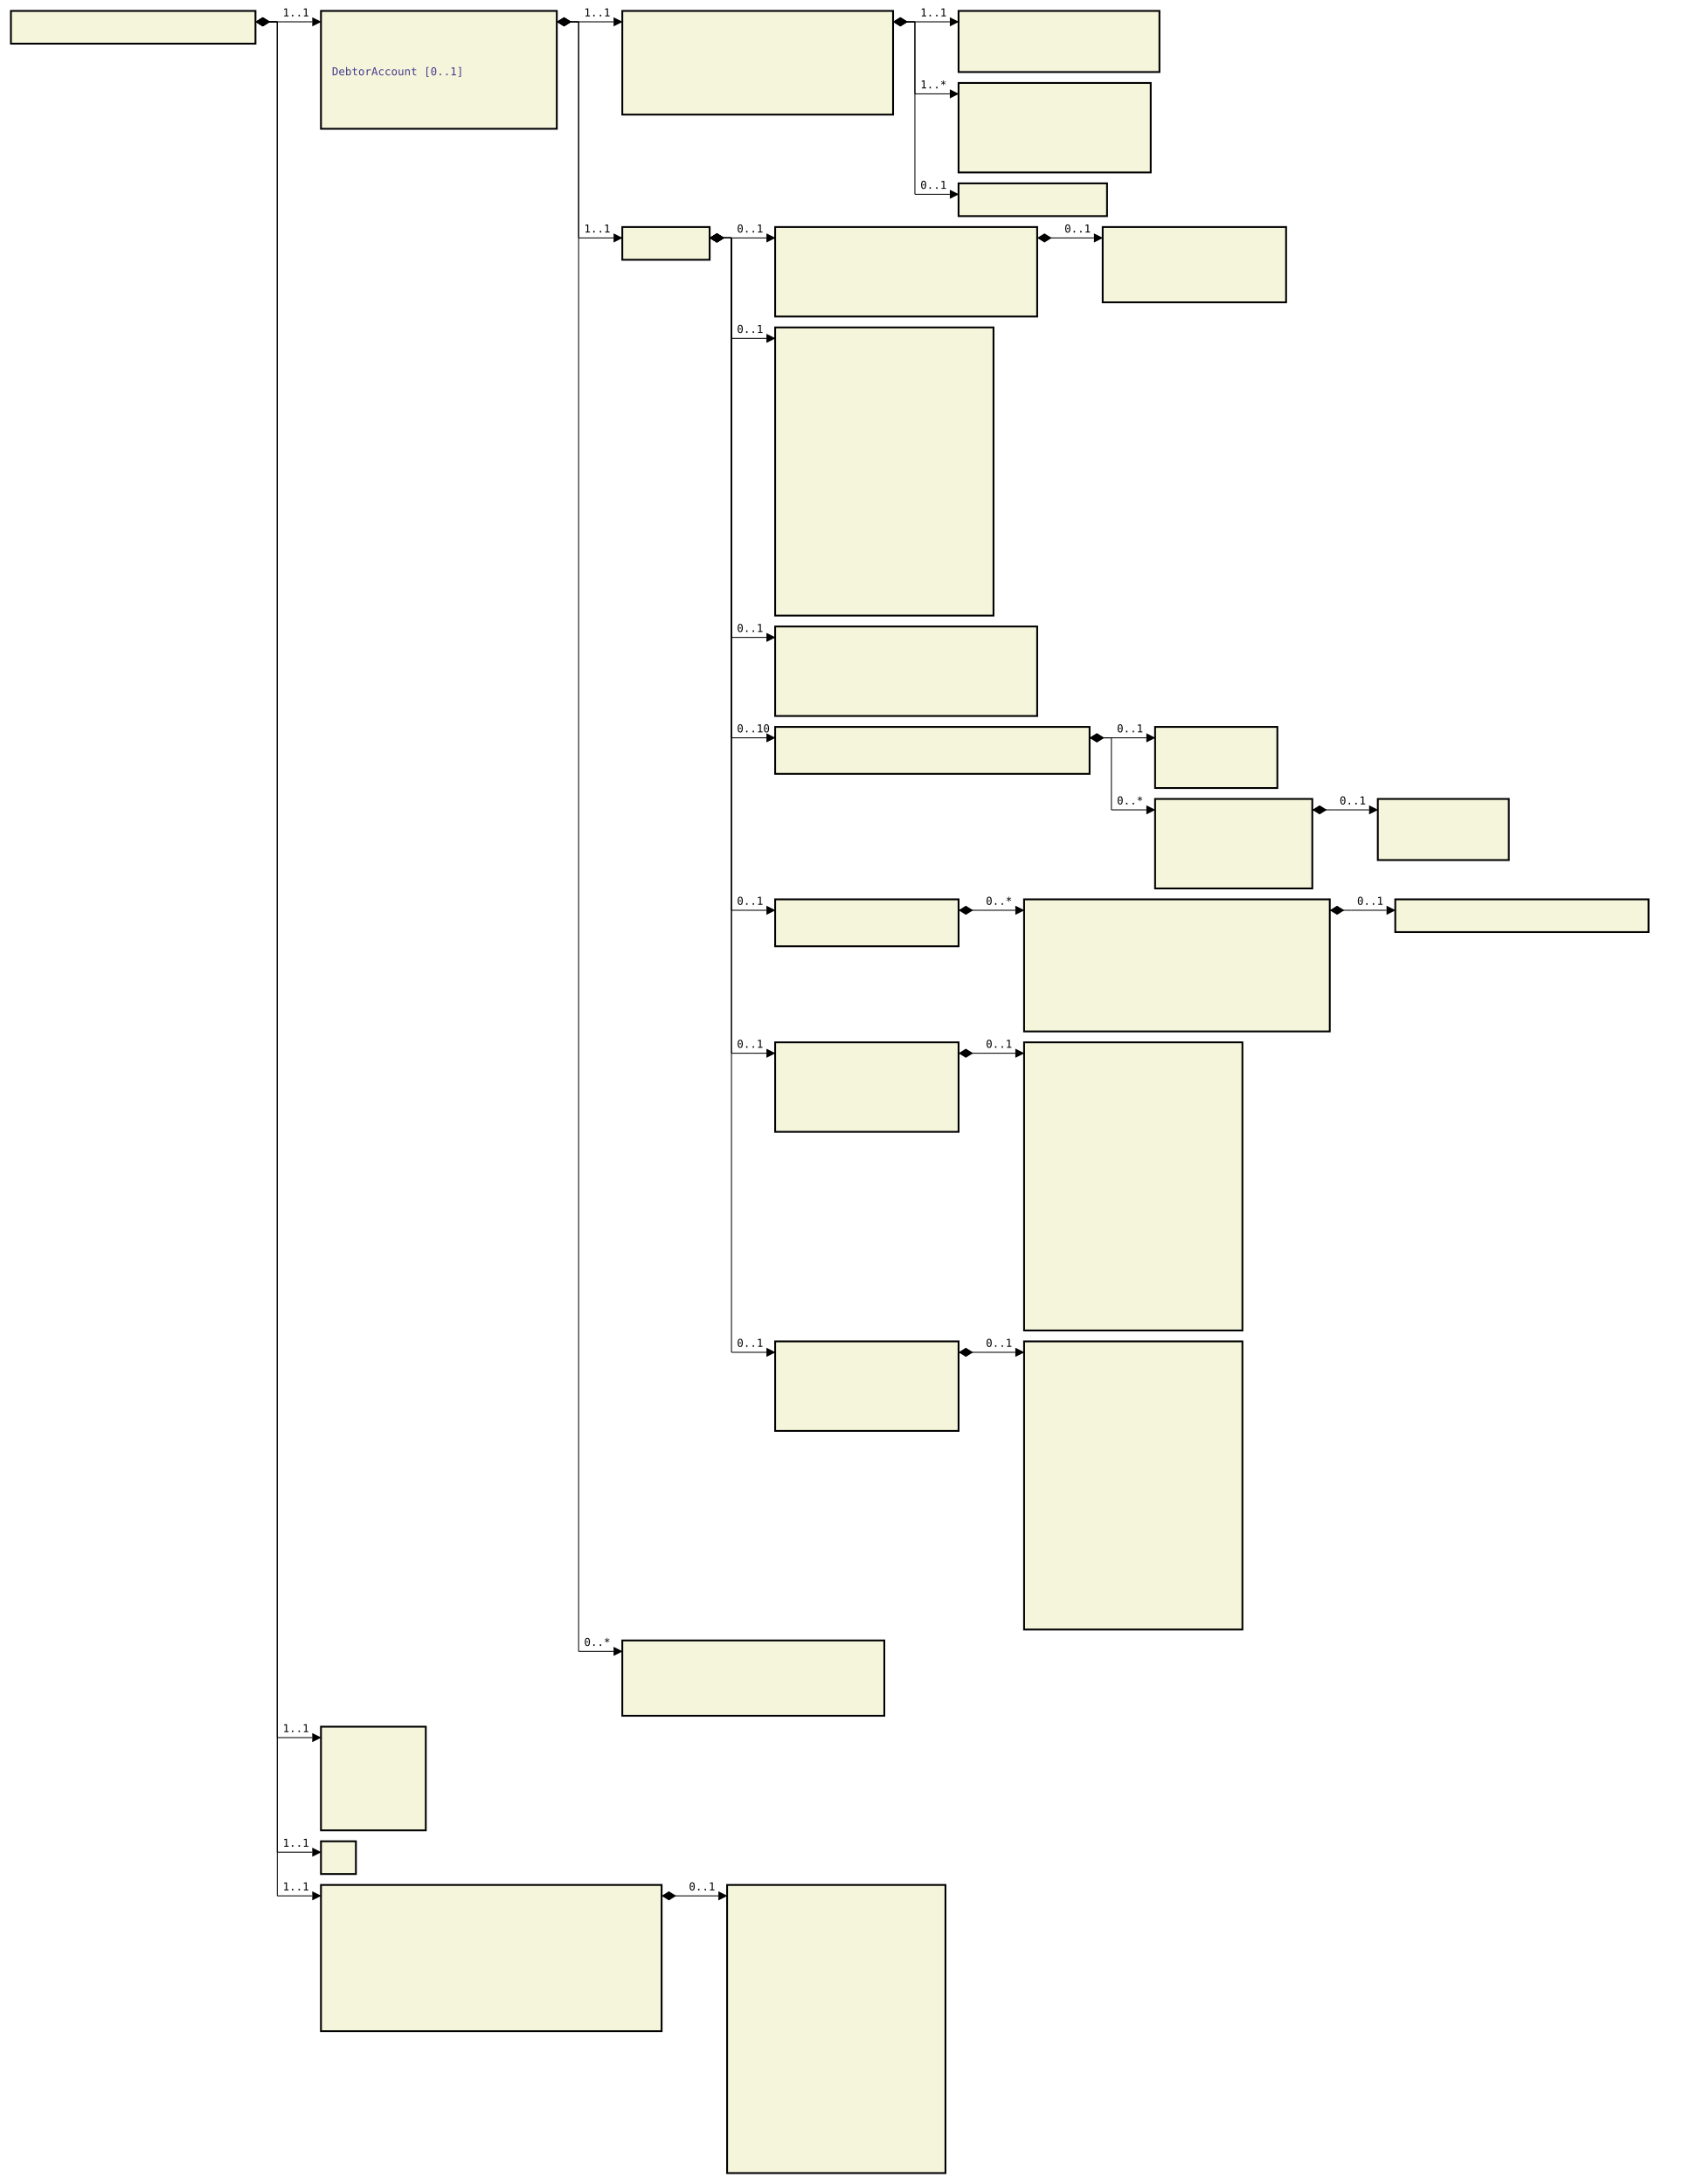
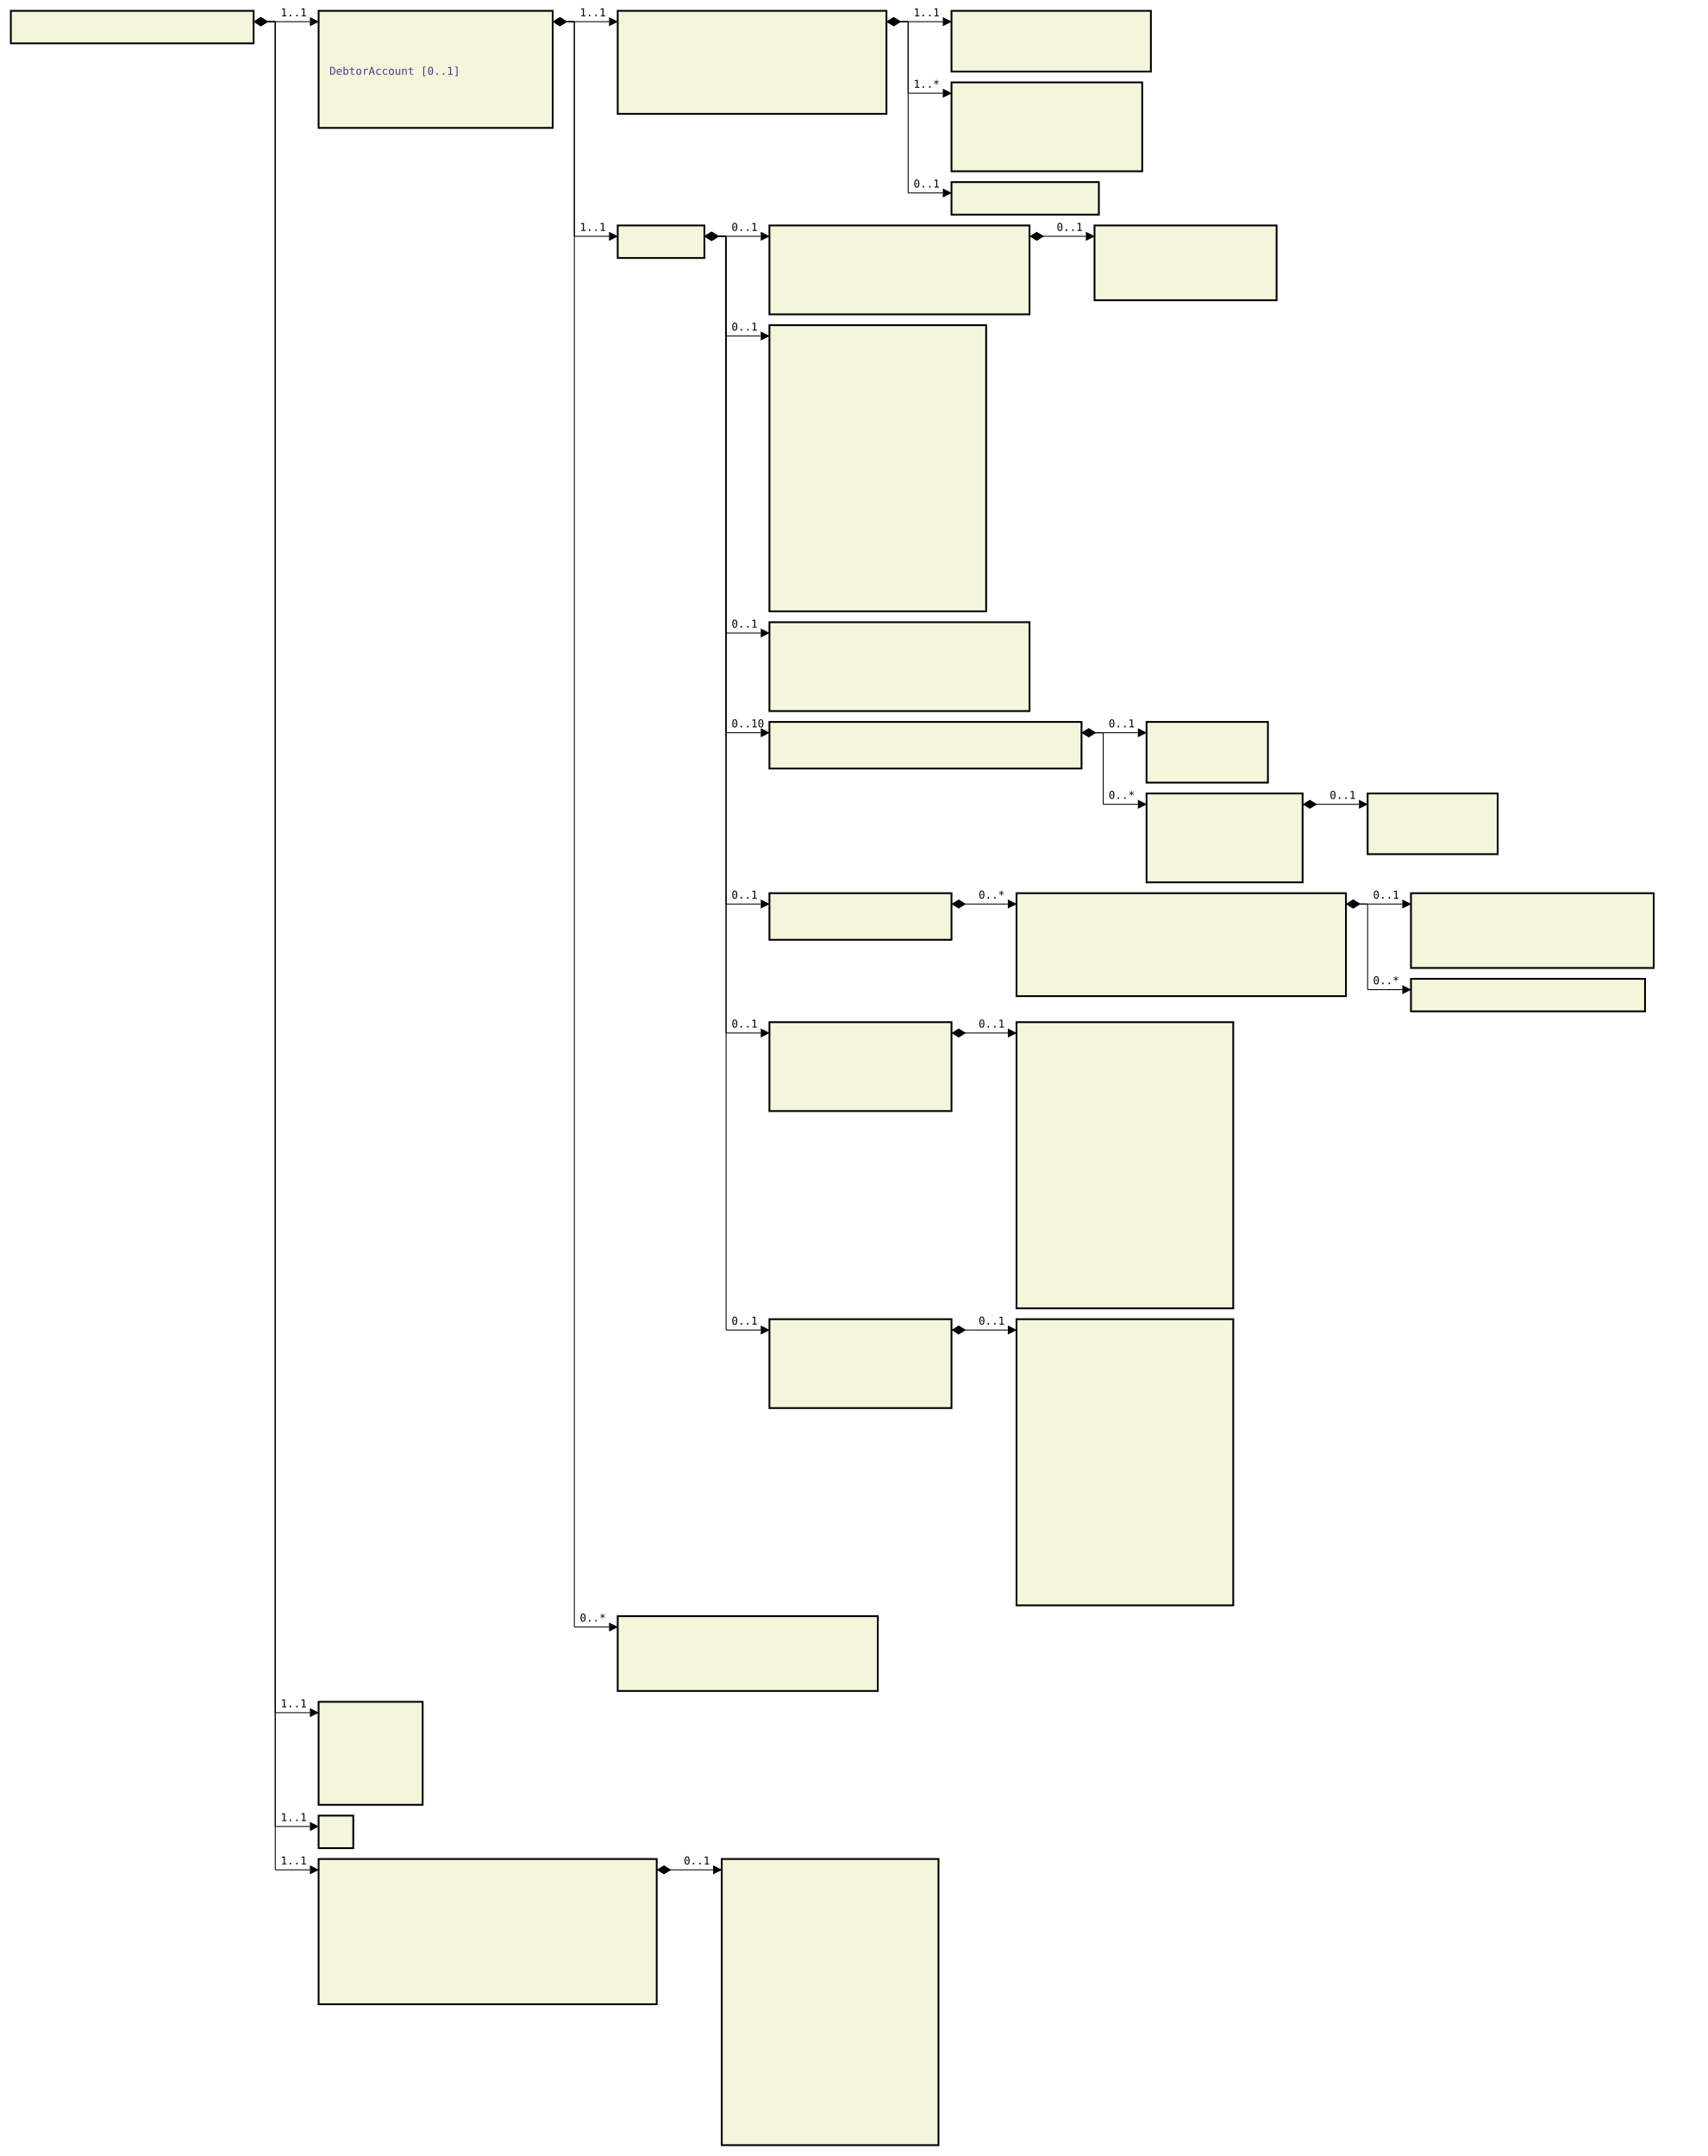
- <svg xmlns="http://www.w3.org/2000/svg" font-family="monospace" width="156em" height="200.1em" style="background-color:white">
+ <svg xmlns="http://www.w3.org/2000/svg" font-family="monospace" width="157.6em" height="198.9em" style="background-color:white">
  <defs>
    <marker id="Triangle" viewBox="0 0 10 10" refX="0" refY="5" markerUnits="strokeWidth" markerWidth="15" markerHeight="10" orient="auto">
      <path d="M 0 0 L 10 5 L 0 10 z" />
    </marker>
    <marker id="Diamond" viewBox="0 0 16 10" refX="0" refY="5" markerUnits="strokeWidth" markerWidth="20" markerHeight="10" orient="auto">
      <path d="M 0 5 L 8 10 L 16 5 L 8 0 z" />
    </marker>
  </defs>
  <rect x="1em" y="1em" width="22.4em" height="3em" fill="beige" stroke="black" stroke-width="2" />
  <text style="font-weight:bold" text-anchor="middle" x="12.2em" y="2.3em" fill="black">
</text>
  <rect x="29.4em" y="1em" width="21.6em" height="10.8em" fill="beige" stroke="black" stroke-width="2" />
  <text style="font-weight:bold" text-anchor="middle" x="40.2em" y="2.3em" fill="black">
</text>
  <text x="30.4em" y="4.3em" fill="darkslateblue">
</text>
  <text x="30.4em" y="5.6em" fill="darkslateblue">
</text>
  <text x="30.4em" y="6.9em" fill="darkslateblue">

DebtorAccount [0..1]
</text>
  <text x="30.4em" y="8.2em" fill="darkslateblue">
</text>
  <text x="30.4em" y="9.5em" fill="darkslateblue">
</text>
  <text x="30.4em" y="10.8em" fill="darkslateblue">
</text>
  <rect x="57em" y="1em" width="24.8em" height="9.5em" fill="beige" stroke="black" stroke-width="2" />
  <text style="font-weight:bold" text-anchor="middle" x="69.4em" y="2.3em" fill="black">
</text>
  <text x="58em" y="4.3em" fill="darkslateblue">
</text>
  <text x="58em" y="5.6em" fill="darkslateblue">
</text>
  <text x="58em" y="6.9em" fill="darkslateblue">
</text>
  <text x="58em" y="8.2em" fill="darkslateblue">
</text>
  <text x="58em" y="9.5em" fill="darkslateblue">
</text>
  <rect x="87.8em" y="1em" width="18.4em" height="5.6em" fill="beige" stroke="black" stroke-width="2" />
  <text style="font-weight:bold" text-anchor="middle" x="97em" y="2.3em" fill="black">
</text>
  <text x="88.8em" y="4.3em" fill="darkslateblue">
</text>
  <text x="88.8em" y="5.6em" fill="darkslateblue">
</text>
  <rect x="87.8em" y="7.6em" width="17.6em" height="8.2em" fill="beige" stroke="black" stroke-width="2" />
  <text style="font-weight:bold" text-anchor="middle" x="96.6em" y="8.9em" fill="black">
</text>
  <text x="88.8em" y="10.9em" fill="darkslateblue">
</text>
  <text x="88.8em" y="12.2em" fill="darkslateblue">
</text>
  <text x="88.8em" y="13.5em" fill="darkslateblue">
</text>
  <text x="88.8em" y="14.8em" fill="darkslateblue">
</text>
  <rect x="87.8em" y="16.8em" width="13.6em" height="3em" fill="beige" stroke="black" stroke-width="2" />
  <text style="font-weight:bold" text-anchor="middle" x="94.6em" y="18.1em" fill="black">
</text>
  <rect x="57em" y="20.8em" width="8em" height="3em" fill="beige" stroke="black" stroke-width="2" />
  <text style="font-weight:bold" text-anchor="middle" x="61em" y="22.1em" fill="black">
</text>
  <rect x="71em" y="20.8em" width="24em" height="8.2em" fill="beige" stroke="black" stroke-width="2" />
  <text style="font-weight:bold" text-anchor="middle" x="83em" y="22.1em" fill="black">
</text>
  <text x="72em" y="24.1em" fill="darkslateblue">
</text>
  <text x="72em" y="25.4em" fill="darkslateblue">
</text>
  <text x="72em" y="26.7em" fill="darkslateblue">
</text>
  <text x="72em" y="28em" fill="darkslateblue">
</text>
  <rect x="101em" y="20.8em" width="16.8em" height="6.9em" fill="beige" stroke="black" stroke-width="2" />
  <text style="font-weight:bold" text-anchor="middle" x="109.4em" y="22.1em" fill="black">
</text>
  <text x="102em" y="24.1em" fill="darkslateblue">
</text>
  <text x="102em" y="25.4em" fill="darkslateblue">
</text>
  <text x="102em" y="26.7em" fill="darkslateblue">
</text>
  <rect x="71em" y="30em" width="20em" height="26.4em" fill="beige" stroke="black" stroke-width="2" />
  <text style="font-weight:bold" text-anchor="middle" x="81em" y="31.3em" fill="black">
</text>
  <text x="72em" y="33.3em" fill="darkslateblue">
</text>
  <text x="72em" y="34.6em" fill="darkslateblue">
</text>
  <text x="72em" y="35.9em" fill="darkslateblue">
</text>
  <text x="72em" y="37.2em" fill="darkslateblue">
</text>
  <text x="72em" y="38.5em" fill="darkslateblue">
</text>
  <text x="72em" y="39.8em" fill="darkslateblue">
</text>
  <text x="72em" y="41.1em" fill="darkslateblue">
</text>
  <text x="72em" y="42.4em" fill="darkslateblue">
</text>
  <text x="72em" y="43.7em" fill="darkslateblue">
</text>
  <text x="72em" y="45em" fill="darkslateblue">
</text>
  <text x="72em" y="46.3em" fill="darkslateblue">
</text>
  <text x="72em" y="47.6em" fill="darkslateblue">
</text>
  <text x="72em" y="48.9em" fill="darkslateblue">
</text>
  <text x="72em" y="50.2em" fill="darkslateblue">
</text>
  <text x="72em" y="51.5em" fill="darkslateblue">
</text>
  <text x="72em" y="52.8em" fill="darkslateblue">
</text>
  <text x="72em" y="54.1em" fill="darkslateblue">
</text>
  <text x="72em" y="55.4em" fill="darkslateblue">
</text>
  <rect x="71em" y="57.4em" width="24em" height="8.2em" fill="beige" stroke="black" stroke-width="2" />
  <text style="font-weight:bold" text-anchor="middle" x="83em" y="58.7em" fill="black">
</text>
  <text x="72em" y="60.7em" fill="darkslateblue">
</text>
  <text x="72em" y="62em" fill="darkslateblue">
</text>
  <text x="72em" y="63.3em" fill="darkslateblue">
</text>
  <text x="72em" y="64.6em" fill="darkslateblue">
</text>
  <rect x="71em" y="66.6em" width="28.8em" height="4.3em" fill="beige" stroke="black" stroke-width="2" />
  <text style="font-weight:bold" text-anchor="middle" x="85.4em" y="67.9em" fill="black">
</text>
  <text x="72em" y="69.9em" fill="darkslateblue">
</text>
  <rect x="105.8em" y="66.6em" width="11.2em" height="5.6em" fill="beige" stroke="black" stroke-width="2" />
  <text style="font-weight:bold" text-anchor="middle" x="111.4em" y="67.9em" fill="black">
</text>
  <text x="106.8em" y="69.9em" fill="darkslateblue">
</text>
  <text x="106.8em" y="71.2em" fill="darkslateblue">
</text>
  <rect x="105.8em" y="73.2em" width="14.4em" height="8.2em" fill="beige" stroke="black" stroke-width="2" />
  <text style="font-weight:bold" text-anchor="middle" x="113em" y="74.5em" fill="black">
</text>
  <text x="106.8em" y="76.5em" fill="darkslateblue">
</text>
  <text x="106.8em" y="77.8em" fill="darkslateblue">
</text>
  <text x="106.8em" y="79.1em" fill="darkslateblue">
</text>
  <text x="106.8em" y="80.4em" fill="darkslateblue">
</text>
  <rect x="126.2em" y="73.2em" width="12em" height="5.6em" fill="beige" stroke="black" stroke-width="2" />
  <text style="font-weight:bold" text-anchor="middle" x="132.2em" y="74.5em" fill="black">
</text>
  <text x="127.2em" y="76.5em" fill="darkslateblue">
</text>
  <text x="127.2em" y="77.8em" fill="darkslateblue">
</text>
  <rect x="71em" y="82.4em" width="16.8em" height="4.3em" fill="beige" stroke="black" stroke-width="2" />
  <text style="font-weight:bold" text-anchor="middle" x="79.4em" y="83.7em" fill="black">
</text>
  <text x="72em" y="85.7em" fill="darkslateblue">
</text>
-   <rect x="93.8em" y="82.4em" width="28em" height="12.1em" fill="beige" stroke="black" stroke-width="2" />
-   <text style="font-weight:bold" text-anchor="middle" x="107.8em" y="83.7em" fill="black">
+   <rect x="93.8em" y="82.4em" width="30.4em" height="9.5em" fill="beige" stroke="black" stroke-width="2" />
+   <text style="font-weight:bold" text-anchor="middle" x="109em" y="83.7em" fill="black">
</text>
  <text x="94.8em" y="85.7em" fill="darkslateblue">
</text>
  <text x="94.8em" y="87em" fill="darkslateblue">
</text>
  <text x="94.8em" y="88.3em" fill="darkslateblue">
</text>
  <text x="94.8em" y="89.6em" fill="darkslateblue">
</text>
  <text x="94.8em" y="90.9em" fill="darkslateblue">
</text>
-   <text x="94.8em" y="92.2em" fill="darkslateblue">
- </text>
-   <text x="94.8em" y="93.5em" fill="darkslateblue">
- </text>
-   <rect x="127.8em" y="82.4em" width="23.2em" height="3em" fill="beige" stroke="black" stroke-width="2" />
-   <text style="font-weight:bold" text-anchor="middle" x="139.4em" y="83.7em" fill="black">
- </text>
-   <rect x="71em" y="95.5em" width="16.8em" height="8.2em" fill="beige" stroke="black" stroke-width="2" />
-   <text style="font-weight:bold" text-anchor="middle" x="79.4em" y="96.8em" fill="black">
- </text>
-   <text x="72em" y="98.8em" fill="darkslateblue">
- </text>
-   <text x="72em" y="100.1em" fill="darkslateblue">
- </text>
-   <text x="72em" y="101.4em" fill="darkslateblue">
- </text>
-   <text x="72em" y="102.7em" fill="darkslateblue">
- </text>
-   <rect x="93.8em" y="95.5em" width="20em" height="26.4em" fill="beige" stroke="black" stroke-width="2" />
-   <text style="font-weight:bold" text-anchor="middle" x="103.8em" y="96.8em" fill="black">
- </text>
-   <text x="94.8em" y="98.8em" fill="darkslateblue">
- </text>
-   <text x="94.8em" y="100.1em" fill="darkslateblue">
- </text>
-   <text x="94.8em" y="101.4em" fill="darkslateblue">
- </text>
-   <text x="94.8em" y="102.7em" fill="darkslateblue">
- </text>
-   <text x="94.8em" y="104em" fill="darkslateblue">
- </text>
-   <text x="94.8em" y="105.3em" fill="darkslateblue">
- </text>
-   <text x="94.8em" y="106.6em" fill="darkslateblue">
- </text>
-   <text x="94.8em" y="107.9em" fill="darkslateblue">
- </text>
-   <text x="94.8em" y="109.2em" fill="darkslateblue">
- </text>
-   <text x="94.8em" y="110.5em" fill="darkslateblue">
- </text>
-   <text x="94.8em" y="111.8em" fill="darkslateblue">
- </text>
-   <text x="94.8em" y="113.1em" fill="darkslateblue">
- </text>
-   <text x="94.8em" y="114.4em" fill="darkslateblue">
- </text>
-   <text x="94.8em" y="115.7em" fill="darkslateblue">
- </text>
-   <text x="94.8em" y="117em" fill="darkslateblue">
- </text>
-   <text x="94.8em" y="118.3em" fill="darkslateblue">
- </text>
-   <text x="94.8em" y="119.6em" fill="darkslateblue">
- </text>
-   <text x="94.8em" y="120.9em" fill="darkslateblue">
- </text>
-   <rect x="71em" y="122.9em" width="16.8em" height="8.2em" fill="beige" stroke="black" stroke-width="2" />
-   <text style="font-weight:bold" text-anchor="middle" x="79.4em" y="124.2em" fill="black">
- </text>
-   <text x="72em" y="126.2em" fill="darkslateblue">
- </text>
-   <text x="72em" y="127.5em" fill="darkslateblue">
- </text>
-   <text x="72em" y="128.8em" fill="darkslateblue">
- </text>
-   <text x="72em" y="130.1em" fill="darkslateblue">
- </text>
-   <rect x="93.8em" y="122.9em" width="20em" height="26.4em" fill="beige" stroke="black" stroke-width="2" />
-   <text style="font-weight:bold" text-anchor="middle" x="103.8em" y="124.2em" fill="black">
- </text>
-   <text x="94.8em" y="126.2em" fill="darkslateblue">
- </text>
-   <text x="94.8em" y="127.5em" fill="darkslateblue">
- </text>
-   <text x="94.8em" y="128.8em" fill="darkslateblue">
- </text>
-   <text x="94.8em" y="130.1em" fill="darkslateblue">
- </text>
-   <text x="94.8em" y="131.4em" fill="darkslateblue">
- </text>
-   <text x="94.8em" y="132.7em" fill="darkslateblue">
- </text>
-   <text x="94.8em" y="134em" fill="darkslateblue">
- </text>
-   <text x="94.8em" y="135.3em" fill="darkslateblue">
- </text>
-   <text x="94.8em" y="136.6em" fill="darkslateblue">
- </text>
-   <text x="94.8em" y="137.9em" fill="darkslateblue">
- </text>
-   <text x="94.8em" y="139.2em" fill="darkslateblue">
- </text>
-   <text x="94.8em" y="140.5em" fill="darkslateblue">
- </text>
-   <text x="94.8em" y="141.8em" fill="darkslateblue">
- </text>
-   <text x="94.8em" y="143.1em" fill="darkslateblue">
- </text>
-   <text x="94.8em" y="144.4em" fill="darkslateblue">
- </text>
-   <text x="94.8em" y="145.7em" fill="darkslateblue">
- </text>
-   <text x="94.8em" y="147em" fill="darkslateblue">
- </text>
-   <text x="94.8em" y="148.3em" fill="darkslateblue">
- </text>
-   <rect x="57em" y="150.3em" width="24em" height="6.9em" fill="beige" stroke="black" stroke-width="2" />
-   <text style="font-weight:bold" text-anchor="middle" x="69em" y="151.6em" fill="black">
- </text>
-   <text x="58em" y="153.6em" fill="darkslateblue">
- </text>
-   <text x="58em" y="154.9em" fill="darkslateblue">
- </text>
-   <text x="58em" y="156.2em" fill="darkslateblue">
- </text>
-   <rect x="29.4em" y="158.2em" width="9.6em" height="9.5em" fill="beige" stroke="black" stroke-width="2" />
-   <text style="font-weight:bold" text-anchor="middle" x="34.2em" y="159.5em" fill="black">
- </text>
-   <text x="30.4em" y="161.5em" fill="darkslateblue">
- </text>
-   <text x="30.4em" y="162.8em" fill="darkslateblue">
- </text>
-   <text x="30.4em" y="164.1em" fill="darkslateblue">
- </text>
-   <text x="30.4em" y="165.4em" fill="darkslateblue">
- </text>
-   <text x="30.4em" y="166.7em" fill="darkslateblue">
- </text>
-   <rect x="29.4em" y="168.7em" width="3.2em" height="3em" fill="beige" stroke="black" stroke-width="2" />
-   <text style="font-weight:bold" text-anchor="middle" x="31em" y="170em" fill="black">
- </text>
-   <rect x="29.4em" y="172.7em" width="31.2em" height="13.4em" fill="beige" stroke="black" stroke-width="2" />
-   <text style="font-weight:bold" text-anchor="middle" x="45em" y="174em" fill="black">
- </text>
-   <text x="30.4em" y="176em" fill="darkslateblue">
- </text>
-   <text x="30.4em" y="177.3em" fill="darkslateblue">
- </text>
-   <text x="30.4em" y="178.6em" fill="darkslateblue">
- </text>
-   <text x="30.4em" y="179.9em" fill="darkslateblue">
- </text>
-   <text x="30.4em" y="181.2em" fill="darkslateblue">
- </text>
-   <text x="30.4em" y="182.5em" fill="darkslateblue">
- </text>
-   <text x="30.4em" y="183.8em" fill="darkslateblue">
- </text>
-   <text x="30.4em" y="185.1em" fill="darkslateblue">
- </text>
-   <rect x="66.6em" y="172.7em" width="20em" height="26.4em" fill="beige" stroke="black" stroke-width="2" />
-   <text style="font-weight:bold" text-anchor="middle" x="76.6em" y="174em" fill="black">
- </text>
-   <text x="67.6em" y="176em" fill="darkslateblue">
- </text>
-   <text x="67.6em" y="177.3em" fill="darkslateblue">
- </text>
-   <text x="67.6em" y="178.6em" fill="darkslateblue">
- </text>
-   <text x="67.6em" y="179.9em" fill="darkslateblue">
- </text>
-   <text x="67.6em" y="181.2em" fill="darkslateblue">
- </text>
-   <text x="67.6em" y="182.5em" fill="darkslateblue">
- </text>
-   <text x="67.6em" y="183.8em" fill="darkslateblue">
- </text>
-   <text x="67.6em" y="185.1em" fill="darkslateblue">
- </text>
-   <text x="67.6em" y="186.4em" fill="darkslateblue">
- </text>
-   <text x="67.6em" y="187.7em" fill="darkslateblue">
- </text>
-   <text x="67.6em" y="189em" fill="darkslateblue">
- </text>
-   <text x="67.6em" y="190.3em" fill="darkslateblue">
- </text>
-   <text x="67.6em" y="191.6em" fill="darkslateblue">
- </text>
-   <text x="67.6em" y="192.9em" fill="darkslateblue">
- </text>
-   <text x="67.6em" y="194.2em" fill="darkslateblue">
- </text>
-   <text x="67.6em" y="195.5em" fill="darkslateblue">
- </text>
-   <text x="67.6em" y="196.8em" fill="darkslateblue">
- </text>
-   <text x="67.6em" y="198.1em" fill="darkslateblue">
+   <rect x="130.2em" y="82.4em" width="22.4em" height="6.9em" fill="beige" stroke="black" stroke-width="2" />
+   <text style="font-weight:bold" text-anchor="middle" x="141.4em" y="83.7em" fill="black">
+ </text>
+   <text x="131.2em" y="85.7em" fill="darkslateblue">
+ </text>
+   <text x="131.2em" y="87em" fill="darkslateblue">
+ </text>
+   <text x="131.2em" y="88.3em" fill="darkslateblue">
+ </text>
+   <rect x="130.2em" y="90.3em" width="21.6em" height="3em" fill="beige" stroke="black" stroke-width="2" />
+   <text style="font-weight:bold" text-anchor="middle" x="141em" y="91.6em" fill="black">
+ </text>
+   <rect x="71em" y="94.3em" width="16.8em" height="8.2em" fill="beige" stroke="black" stroke-width="2" />
+   <text style="font-weight:bold" text-anchor="middle" x="79.4em" y="95.6em" fill="black">
+ </text>
+   <text x="72em" y="97.6em" fill="darkslateblue">
+ </text>
+   <text x="72em" y="98.9em" fill="darkslateblue">
+ </text>
+   <text x="72em" y="100.2em" fill="darkslateblue">
+ </text>
+   <text x="72em" y="101.5em" fill="darkslateblue">
+ </text>
+   <rect x="93.8em" y="94.3em" width="20em" height="26.4em" fill="beige" stroke="black" stroke-width="2" />
+   <text style="font-weight:bold" text-anchor="middle" x="103.8em" y="95.6em" fill="black">
+ </text>
+   <text x="94.8em" y="97.6em" fill="darkslateblue">
+ </text>
+   <text x="94.8em" y="98.9em" fill="darkslateblue">
+ </text>
+   <text x="94.8em" y="100.2em" fill="darkslateblue">
+ </text>
+   <text x="94.8em" y="101.5em" fill="darkslateblue">
+ </text>
+   <text x="94.8em" y="102.8em" fill="darkslateblue">
+ </text>
+   <text x="94.8em" y="104.1em" fill="darkslateblue">
+ </text>
+   <text x="94.8em" y="105.4em" fill="darkslateblue">
+ </text>
+   <text x="94.8em" y="106.7em" fill="darkslateblue">
+ </text>
+   <text x="94.8em" y="108em" fill="darkslateblue">
+ </text>
+   <text x="94.8em" y="109.3em" fill="darkslateblue">
+ </text>
+   <text x="94.8em" y="110.6em" fill="darkslateblue">
+ </text>
+   <text x="94.8em" y="111.9em" fill="darkslateblue">
+ </text>
+   <text x="94.8em" y="113.2em" fill="darkslateblue">
+ </text>
+   <text x="94.8em" y="114.5em" fill="darkslateblue">
+ </text>
+   <text x="94.8em" y="115.8em" fill="darkslateblue">
+ </text>
+   <text x="94.8em" y="117.1em" fill="darkslateblue">
+ </text>
+   <text x="94.8em" y="118.4em" fill="darkslateblue">
+ </text>
+   <text x="94.8em" y="119.7em" fill="darkslateblue">
+ </text>
+   <rect x="71em" y="121.7em" width="16.8em" height="8.2em" fill="beige" stroke="black" stroke-width="2" />
+   <text style="font-weight:bold" text-anchor="middle" x="79.4em" y="123em" fill="black">
+ </text>
+   <text x="72em" y="125em" fill="darkslateblue">
+ </text>
+   <text x="72em" y="126.3em" fill="darkslateblue">
+ </text>
+   <text x="72em" y="127.6em" fill="darkslateblue">
+ </text>
+   <text x="72em" y="128.9em" fill="darkslateblue">
+ </text>
+   <rect x="93.8em" y="121.7em" width="20em" height="26.4em" fill="beige" stroke="black" stroke-width="2" />
+   <text style="font-weight:bold" text-anchor="middle" x="103.8em" y="123em" fill="black">
+ </text>
+   <text x="94.8em" y="125em" fill="darkslateblue">
+ </text>
+   <text x="94.8em" y="126.3em" fill="darkslateblue">
+ </text>
+   <text x="94.8em" y="127.6em" fill="darkslateblue">
+ </text>
+   <text x="94.8em" y="128.9em" fill="darkslateblue">
+ </text>
+   <text x="94.8em" y="130.2em" fill="darkslateblue">
+ </text>
+   <text x="94.8em" y="131.5em" fill="darkslateblue">
+ </text>
+   <text x="94.8em" y="132.8em" fill="darkslateblue">
+ </text>
+   <text x="94.8em" y="134.1em" fill="darkslateblue">
+ </text>
+   <text x="94.8em" y="135.4em" fill="darkslateblue">
+ </text>
+   <text x="94.8em" y="136.7em" fill="darkslateblue">
+ </text>
+   <text x="94.8em" y="138em" fill="darkslateblue">
+ </text>
+   <text x="94.8em" y="139.3em" fill="darkslateblue">
+ </text>
+   <text x="94.8em" y="140.6em" fill="darkslateblue">
+ </text>
+   <text x="94.8em" y="141.9em" fill="darkslateblue">
+ </text>
+   <text x="94.8em" y="143.2em" fill="darkslateblue">
+ </text>
+   <text x="94.8em" y="144.5em" fill="darkslateblue">
+ </text>
+   <text x="94.8em" y="145.8em" fill="darkslateblue">
+ </text>
+   <text x="94.8em" y="147.1em" fill="darkslateblue">
+ </text>
+   <rect x="57em" y="149.1em" width="24em" height="6.9em" fill="beige" stroke="black" stroke-width="2" />
+   <text style="font-weight:bold" text-anchor="middle" x="69em" y="150.4em" fill="black">
+ </text>
+   <text x="58em" y="152.4em" fill="darkslateblue">
+ </text>
+   <text x="58em" y="153.7em" fill="darkslateblue">
+ </text>
+   <text x="58em" y="155em" fill="darkslateblue">
+ </text>
+   <rect x="29.4em" y="157em" width="9.6em" height="9.5em" fill="beige" stroke="black" stroke-width="2" />
+   <text style="font-weight:bold" text-anchor="middle" x="34.2em" y="158.3em" fill="black">
+ </text>
+   <text x="30.4em" y="160.3em" fill="darkslateblue">
+ </text>
+   <text x="30.4em" y="161.6em" fill="darkslateblue">
+ </text>
+   <text x="30.4em" y="162.9em" fill="darkslateblue">
+ </text>
+   <text x="30.4em" y="164.2em" fill="darkslateblue">
+ </text>
+   <text x="30.4em" y="165.5em" fill="darkslateblue">
+ </text>
+   <rect x="29.4em" y="167.5em" width="3.2em" height="3em" fill="beige" stroke="black" stroke-width="2" />
+   <text style="font-weight:bold" text-anchor="middle" x="31em" y="168.8em" fill="black">
+ </text>
+   <rect x="29.4em" y="171.5em" width="31.2em" height="13.4em" fill="beige" stroke="black" stroke-width="2" />
+   <text style="font-weight:bold" text-anchor="middle" x="45em" y="172.8em" fill="black">
+ </text>
+   <text x="30.4em" y="174.8em" fill="darkslateblue">
+ </text>
+   <text x="30.4em" y="176.1em" fill="darkslateblue">
+ </text>
+   <text x="30.4em" y="177.4em" fill="darkslateblue">
+ </text>
+   <text x="30.4em" y="178.7em" fill="darkslateblue">
+ </text>
+   <text x="30.4em" y="180em" fill="darkslateblue">
+ </text>
+   <text x="30.4em" y="181.3em" fill="darkslateblue">
+ </text>
+   <text x="30.4em" y="182.6em" fill="darkslateblue">
+ </text>
+   <text x="30.4em" y="183.9em" fill="darkslateblue">
+ </text>
+   <rect x="66.6em" y="171.5em" width="20em" height="26.4em" fill="beige" stroke="black" stroke-width="2" />
+   <text style="font-weight:bold" text-anchor="middle" x="76.6em" y="172.8em" fill="black">
+ </text>
+   <text x="67.6em" y="174.8em" fill="darkslateblue">
+ </text>
+   <text x="67.6em" y="176.1em" fill="darkslateblue">
+ </text>
+   <text x="67.6em" y="177.4em" fill="darkslateblue">
+ </text>
+   <text x="67.6em" y="178.7em" fill="darkslateblue">
+ </text>
+   <text x="67.6em" y="180em" fill="darkslateblue">
+ </text>
+   <text x="67.6em" y="181.3em" fill="darkslateblue">
+ </text>
+   <text x="67.6em" y="182.6em" fill="darkslateblue">
+ </text>
+   <text x="67.6em" y="183.9em" fill="darkslateblue">
+ </text>
+   <text x="67.6em" y="185.2em" fill="darkslateblue">
+ </text>
+   <text x="67.6em" y="186.5em" fill="darkslateblue">
+ </text>
+   <text x="67.6em" y="187.8em" fill="darkslateblue">
+ </text>
+   <text x="67.6em" y="189.1em" fill="darkslateblue">
+ </text>
+   <text x="67.6em" y="190.4em" fill="darkslateblue">
+ </text>
+   <text x="67.6em" y="191.7em" fill="darkslateblue">
+ </text>
+   <text x="67.6em" y="193em" fill="darkslateblue">
+ </text>
+   <text x="67.6em" y="194.3em" fill="darkslateblue">
+ </text>
+   <text x="67.6em" y="195.6em" fill="darkslateblue">
+ </text>
+   <text x="67.6em" y="196.9em" fill="darkslateblue">
</text>
  <line x1="23.4em" y1="2em" x2="25.4em" y2="2em" stroke="black" marker-start="url(#Diamond)" />
  <line x1="25.4em" y1="2em" x2="25.4em" y2="2em" stroke="black" />
  <line x1="25.4em" y1="2em" x2="28.6em" y2="2em" stroke="black" marker-end="url(#Triangle)" />
  <text x="25.9em" y="1.5em">1..1</text>
  <line x1="51em" y1="2em" x2="53em" y2="2em" stroke="black" marker-start="url(#Diamond)" />
  <line x1="53em" y1="2em" x2="53em" y2="2em" stroke="black" />
  <line x1="53em" y1="2em" x2="56.2em" y2="2em" stroke="black" marker-end="url(#Triangle)" />
  <text x="53.5em" y="1.5em">1..1</text>
  <line x1="81.8em" y1="2em" x2="83.8em" y2="2em" stroke="black" marker-start="url(#Diamond)" />
  <line x1="83.8em" y1="2em" x2="83.8em" y2="2em" stroke="black" />
  <line x1="83.8em" y1="2em" x2="87em" y2="2em" stroke="black" marker-end="url(#Triangle)" />
  <text x="84.3em" y="1.5em">1..1</text>
  <line x1="81.8em" y1="2em" x2="83.8em" y2="2em" stroke="black" marker-start="url(#Diamond)" />
  <line x1="83.8em" y1="2em" x2="83.8em" y2="8.6em" stroke="black" />
  <line x1="83.8em" y1="8.6em" x2="87em" y2="8.6em" stroke="black" marker-end="url(#Triangle)" />
  <text x="84.3em" y="8.1em">1..*</text>
  <line x1="81.8em" y1="2em" x2="83.8em" y2="2em" stroke="black" marker-start="url(#Diamond)" />
  <line x1="83.8em" y1="2em" x2="83.8em" y2="17.8em" stroke="black" />
  <line x1="83.8em" y1="17.8em" x2="87em" y2="17.8em" stroke="black" marker-end="url(#Triangle)" />
  <text x="84.3em" y="17.3em">0..1</text>
  <line x1="51em" y1="2em" x2="53em" y2="2em" stroke="black" marker-start="url(#Diamond)" />
  <line x1="53em" y1="2em" x2="53em" y2="21.8em" stroke="black" />
  <line x1="53em" y1="21.8em" x2="56.2em" y2="21.8em" stroke="black" marker-end="url(#Triangle)" />
  <text x="53.5em" y="21.3em">1..1</text>
  <line x1="65em" y1="21.8em" x2="67em" y2="21.8em" stroke="black" marker-start="url(#Diamond)" />
  <line x1="67em" y1="21.8em" x2="67em" y2="21.8em" stroke="black" />
  <line x1="67em" y1="21.8em" x2="70.2em" y2="21.8em" stroke="black" marker-end="url(#Triangle)" />
  <text x="67.5em" y="21.3em">0..1</text>
  <line x1="95em" y1="21.8em" x2="97em" y2="21.8em" stroke="black" marker-start="url(#Diamond)" />
  <line x1="97em" y1="21.8em" x2="97em" y2="21.8em" stroke="black" />
  <line x1="97em" y1="21.8em" x2="100.2em" y2="21.8em" stroke="black" marker-end="url(#Triangle)" />
  <text x="97.5em" y="21.3em">0..1</text>
  <line x1="65em" y1="21.8em" x2="67em" y2="21.8em" stroke="black" marker-start="url(#Diamond)" />
  <line x1="67em" y1="21.8em" x2="67em" y2="31em" stroke="black" />
  <line x1="67em" y1="31em" x2="70.2em" y2="31em" stroke="black" marker-end="url(#Triangle)" />
  <text x="67.5em" y="30.5em">0..1</text>
  <line x1="65em" y1="21.8em" x2="67em" y2="21.8em" stroke="black" marker-start="url(#Diamond)" />
  <line x1="67em" y1="21.8em" x2="67em" y2="58.4em" stroke="black" />
  <line x1="67em" y1="58.4em" x2="70.2em" y2="58.4em" stroke="black" marker-end="url(#Triangle)" />
  <text x="67.5em" y="57.9em">0..1</text>
  <line x1="65em" y1="21.8em" x2="67em" y2="21.8em" stroke="black" marker-start="url(#Diamond)" />
  <line x1="67em" y1="21.8em" x2="67em" y2="67.6em" stroke="black" />
  <line x1="67em" y1="67.6em" x2="70.2em" y2="67.6em" stroke="black" marker-end="url(#Triangle)" />
  <text x="67.5em" y="67.1em">0..10</text>
  <line x1="99.8em" y1="67.6em" x2="101.8em" y2="67.6em" stroke="black" marker-start="url(#Diamond)" />
  <line x1="101.8em" y1="67.6em" x2="101.8em" y2="67.6em" stroke="black" />
  <line x1="101.8em" y1="67.6em" x2="105em" y2="67.6em" stroke="black" marker-end="url(#Triangle)" />
  <text x="102.3em" y="67.1em">0..1</text>
  <line x1="99.8em" y1="67.6em" x2="101.8em" y2="67.6em" stroke="black" marker-start="url(#Diamond)" />
  <line x1="101.8em" y1="67.6em" x2="101.8em" y2="74.2em" stroke="black" />
  <line x1="101.8em" y1="74.2em" x2="105em" y2="74.2em" stroke="black" marker-end="url(#Triangle)" />
  <text x="102.3em" y="73.7em">0..*</text>
  <line x1="120.2em" y1="74.2em" x2="122.2em" y2="74.2em" stroke="black" marker-start="url(#Diamond)" />
  <line x1="122.2em" y1="74.2em" x2="122.2em" y2="74.2em" stroke="black" />
  <line x1="122.2em" y1="74.2em" x2="125.4em" y2="74.2em" stroke="black" marker-end="url(#Triangle)" />
  <text x="122.7em" y="73.7em">0..1</text>
  <line x1="65em" y1="21.8em" x2="67em" y2="21.8em" stroke="black" marker-start="url(#Diamond)" />
  <line x1="67em" y1="21.8em" x2="67em" y2="83.4em" stroke="black" />
  <line x1="67em" y1="83.4em" x2="70.2em" y2="83.4em" stroke="black" marker-end="url(#Triangle)" />
  <text x="67.5em" y="82.9em">0..1</text>
  <line x1="87.8em" y1="83.4em" x2="89.8em" y2="83.4em" stroke="black" marker-start="url(#Diamond)" />
  <line x1="89.8em" y1="83.4em" x2="89.8em" y2="83.4em" stroke="black" />
  <line x1="89.8em" y1="83.4em" x2="93em" y2="83.4em" stroke="black" marker-end="url(#Triangle)" />
  <text x="90.3em" y="82.9em">0..*</text>
-   <line x1="121.8em" y1="83.4em" x2="123.8em" y2="83.4em" stroke="black" marker-start="url(#Diamond)" />
-   <line x1="123.8em" y1="83.4em" x2="123.8em" y2="83.4em" stroke="black" />
-   <line x1="123.8em" y1="83.4em" x2="127em" y2="83.4em" stroke="black" marker-end="url(#Triangle)" />
-   <text x="124.3em" y="82.9em">0..1</text>
-   <line x1="65em" y1="21.8em" x2="67em" y2="21.8em" stroke="black" marker-start="url(#Diamond)" />
-   <line x1="67em" y1="21.8em" x2="67em" y2="96.5em" stroke="black" />
-   <line x1="67em" y1="96.5em" x2="70.2em" y2="96.5em" stroke="black" marker-end="url(#Triangle)" />
-   <text x="67.5em" y="96em">0..1</text>
-   <line x1="87.8em" y1="96.5em" x2="89.8em" y2="96.5em" stroke="black" marker-start="url(#Diamond)" />
-   <line x1="89.8em" y1="96.5em" x2="89.8em" y2="96.5em" stroke="black" />
-   <line x1="89.8em" y1="96.5em" x2="93em" y2="96.5em" stroke="black" marker-end="url(#Triangle)" />
-   <text x="90.3em" y="96em">0..1</text>
-   <line x1="65em" y1="21.8em" x2="67em" y2="21.8em" stroke="black" marker-start="url(#Diamond)" />
-   <line x1="67em" y1="21.8em" x2="67em" y2="123.9em" stroke="black" />
-   <line x1="67em" y1="123.9em" x2="70.2em" y2="123.9em" stroke="black" marker-end="url(#Triangle)" />
-   <text x="67.5em" y="123.4em">0..1</text>
-   <line x1="87.8em" y1="123.9em" x2="89.8em" y2="123.9em" stroke="black" marker-start="url(#Diamond)" />
-   <line x1="89.8em" y1="123.9em" x2="89.8em" y2="123.9em" stroke="black" />
-   <line x1="89.8em" y1="123.9em" x2="93em" y2="123.9em" stroke="black" marker-end="url(#Triangle)" />
-   <text x="90.3em" y="123.4em">0..1</text>
+   <line x1="124.2em" y1="83.4em" x2="126.2em" y2="83.4em" stroke="black" marker-start="url(#Diamond)" />
+   <line x1="126.2em" y1="83.4em" x2="126.2em" y2="83.4em" stroke="black" />
+   <line x1="126.2em" y1="83.4em" x2="129.4em" y2="83.4em" stroke="black" marker-end="url(#Triangle)" />
+   <text x="126.7em" y="82.9em">0..1</text>
+   <line x1="124.2em" y1="83.4em" x2="126.2em" y2="83.4em" stroke="black" marker-start="url(#Diamond)" />
+   <line x1="126.2em" y1="83.4em" x2="126.2em" y2="91.3em" stroke="black" />
+   <line x1="126.2em" y1="91.3em" x2="129.4em" y2="91.3em" stroke="black" marker-end="url(#Triangle)" />
+   <text x="126.7em" y="90.8em">0..*</text>
+   <line x1="65em" y1="21.8em" x2="67em" y2="21.8em" stroke="black" marker-start="url(#Diamond)" />
+   <line x1="67em" y1="21.8em" x2="67em" y2="95.3em" stroke="black" />
+   <line x1="67em" y1="95.3em" x2="70.2em" y2="95.3em" stroke="black" marker-end="url(#Triangle)" />
+   <text x="67.5em" y="94.8em">0..1</text>
+   <line x1="87.8em" y1="95.3em" x2="89.8em" y2="95.3em" stroke="black" marker-start="url(#Diamond)" />
+   <line x1="89.8em" y1="95.3em" x2="89.8em" y2="95.3em" stroke="black" />
+   <line x1="89.8em" y1="95.3em" x2="93em" y2="95.3em" stroke="black" marker-end="url(#Triangle)" />
+   <text x="90.3em" y="94.8em">0..1</text>
+   <line x1="65em" y1="21.8em" x2="67em" y2="21.8em" stroke="black" marker-start="url(#Diamond)" />
+   <line x1="67em" y1="21.8em" x2="67em" y2="122.7em" stroke="black" />
+   <line x1="67em" y1="122.7em" x2="70.2em" y2="122.7em" stroke="black" marker-end="url(#Triangle)" />
+   <text x="67.5em" y="122.2em">0..1</text>
+   <line x1="87.8em" y1="122.7em" x2="89.8em" y2="122.7em" stroke="black" marker-start="url(#Diamond)" />
+   <line x1="89.8em" y1="122.7em" x2="89.8em" y2="122.7em" stroke="black" />
+   <line x1="89.8em" y1="122.7em" x2="93em" y2="122.7em" stroke="black" marker-end="url(#Triangle)" />
+   <text x="90.3em" y="122.2em">0..1</text>
  <line x1="51em" y1="2em" x2="53em" y2="2em" stroke="black" marker-start="url(#Diamond)" />
-   <line x1="53em" y1="2em" x2="53em" y2="151.3em" stroke="black" />
-   <line x1="53em" y1="151.3em" x2="56.2em" y2="151.3em" stroke="black" marker-end="url(#Triangle)" />
-   <text x="53.5em" y="150.8em">0..*</text>
+   <line x1="53em" y1="2em" x2="53em" y2="150.1em" stroke="black" />
+   <line x1="53em" y1="150.1em" x2="56.2em" y2="150.1em" stroke="black" marker-end="url(#Triangle)" />
+   <text x="53.5em" y="149.6em">0..*</text>
  <line x1="23.4em" y1="2em" x2="25.4em" y2="2em" stroke="black" marker-start="url(#Diamond)" />
-   <line x1="25.4em" y1="2em" x2="25.4em" y2="159.2em" stroke="black" />
-   <line x1="25.4em" y1="159.2em" x2="28.6em" y2="159.2em" stroke="black" marker-end="url(#Triangle)" />
-   <text x="25.9em" y="158.7em">1..1</text>
+   <line x1="25.4em" y1="2em" x2="25.4em" y2="158em" stroke="black" />
+   <line x1="25.4em" y1="158em" x2="28.6em" y2="158em" stroke="black" marker-end="url(#Triangle)" />
+   <text x="25.9em" y="157.5em">1..1</text>
  <line x1="23.4em" y1="2em" x2="25.4em" y2="2em" stroke="black" marker-start="url(#Diamond)" />
-   <line x1="25.4em" y1="2em" x2="25.4em" y2="169.7em" stroke="black" />
-   <line x1="25.4em" y1="169.7em" x2="28.6em" y2="169.7em" stroke="black" marker-end="url(#Triangle)" />
-   <text x="25.9em" y="169.2em">1..1</text>
+   <line x1="25.4em" y1="2em" x2="25.4em" y2="168.5em" stroke="black" />
+   <line x1="25.4em" y1="168.5em" x2="28.6em" y2="168.5em" stroke="black" marker-end="url(#Triangle)" />
+   <text x="25.9em" y="168em">1..1</text>
  <line x1="23.4em" y1="2em" x2="25.4em" y2="2em" stroke="black" marker-start="url(#Diamond)" />
-   <line x1="25.4em" y1="2em" x2="25.4em" y2="173.7em" stroke="black" />
-   <line x1="25.4em" y1="173.7em" x2="28.6em" y2="173.7em" stroke="black" marker-end="url(#Triangle)" />
-   <text x="25.9em" y="173.2em">1..1</text>
-   <line x1="60.6em" y1="173.7em" x2="62.6em" y2="173.7em" stroke="black" marker-start="url(#Diamond)" />
-   <line x1="62.6em" y1="173.7em" x2="62.6em" y2="173.7em" stroke="black" />
-   <line x1="62.6em" y1="173.7em" x2="65.8em" y2="173.7em" stroke="black" marker-end="url(#Triangle)" />
-   <text x="63.1em" y="173.2em">0..1</text>
+   <line x1="25.4em" y1="2em" x2="25.4em" y2="172.5em" stroke="black" />
+   <line x1="25.4em" y1="172.5em" x2="28.6em" y2="172.5em" stroke="black" marker-end="url(#Triangle)" />
+   <text x="25.9em" y="172em">1..1</text>
+   <line x1="60.6em" y1="172.5em" x2="62.6em" y2="172.5em" stroke="black" marker-start="url(#Diamond)" />
+   <line x1="62.6em" y1="172.5em" x2="62.6em" y2="172.5em" stroke="black" />
+   <line x1="62.6em" y1="172.5em" x2="65.8em" y2="172.5em" stroke="black" marker-end="url(#Triangle)" />
+   <text x="63.1em" y="172em">0..1</text>
</svg>
